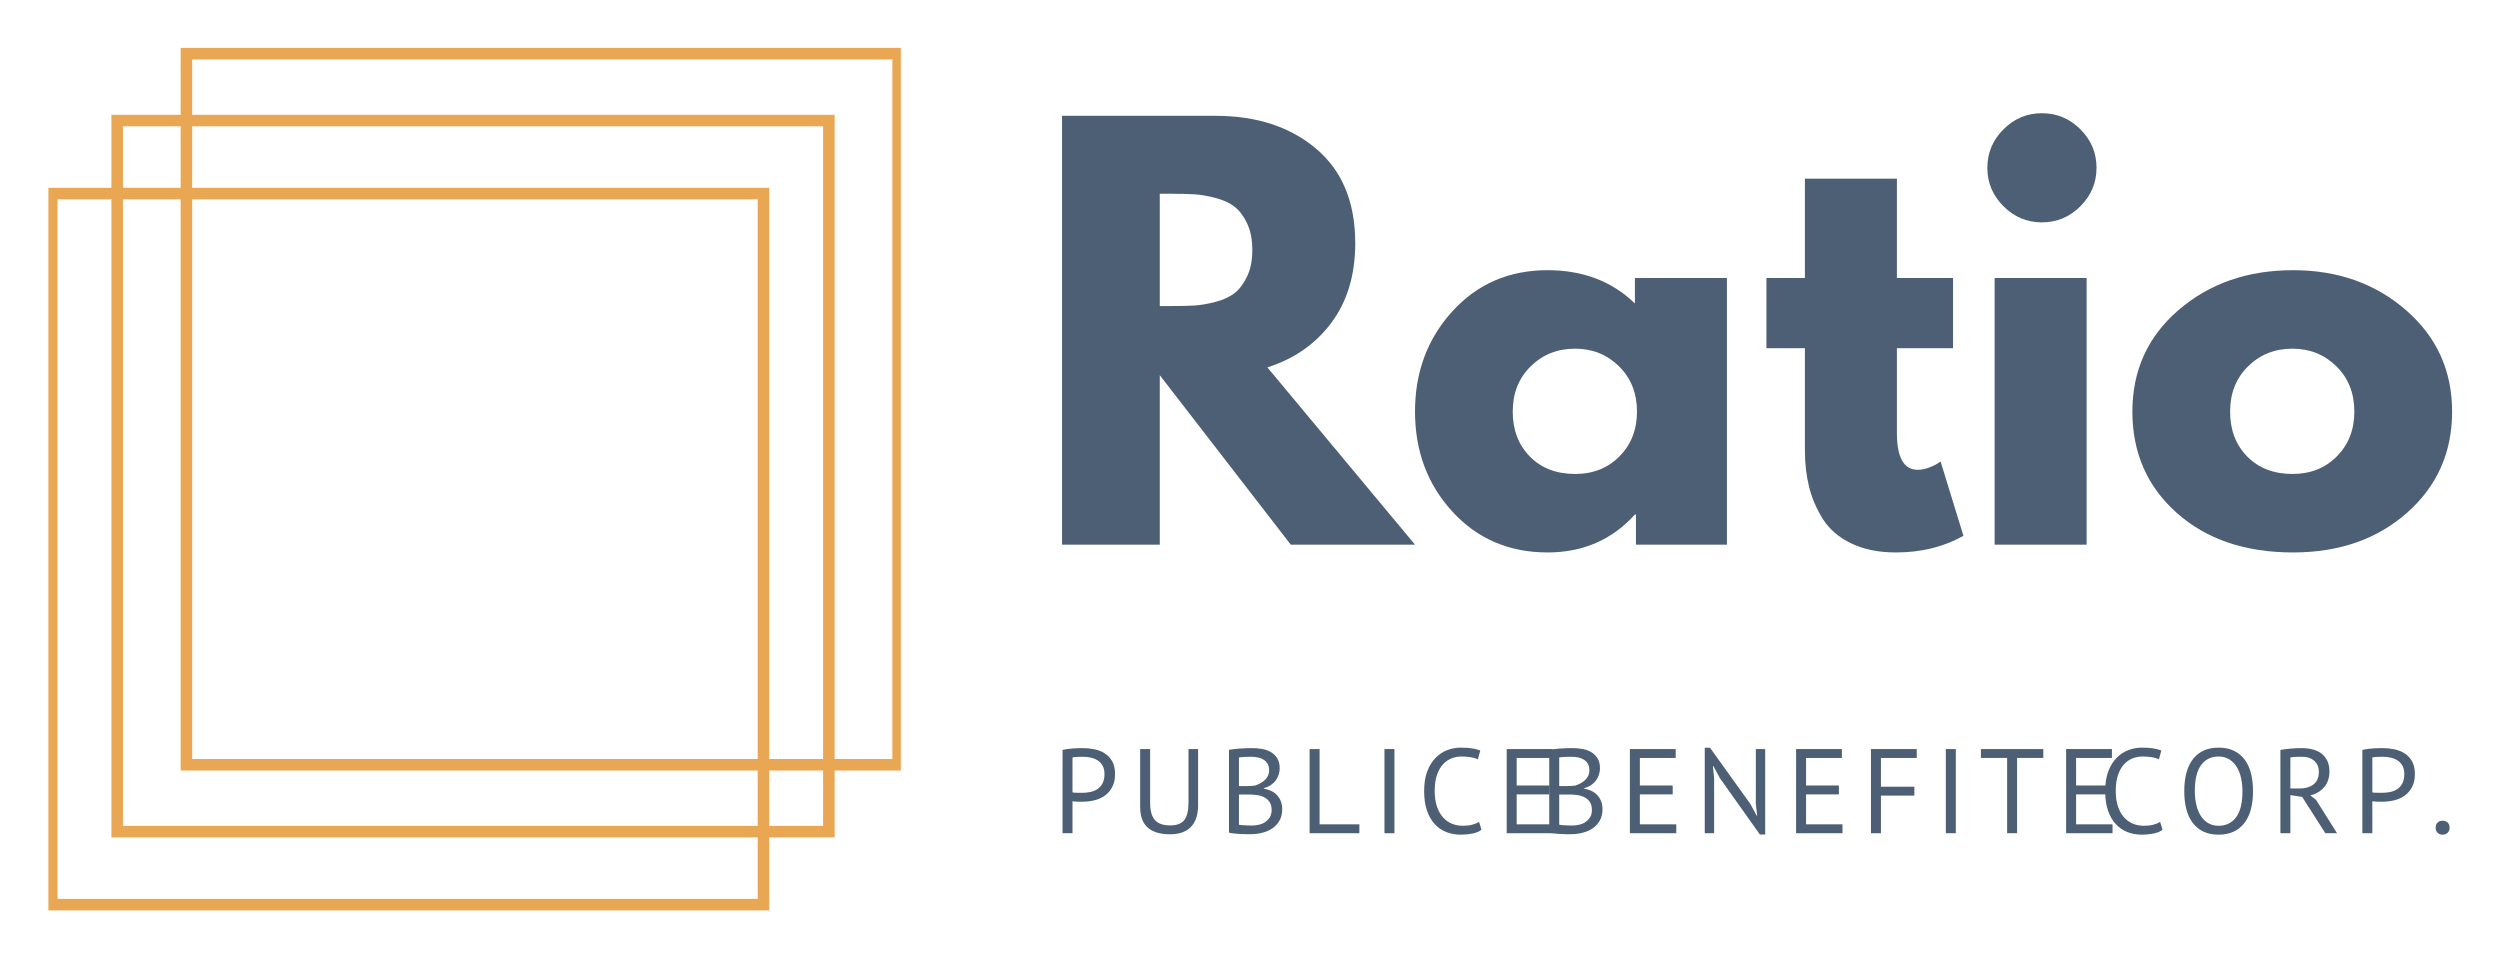
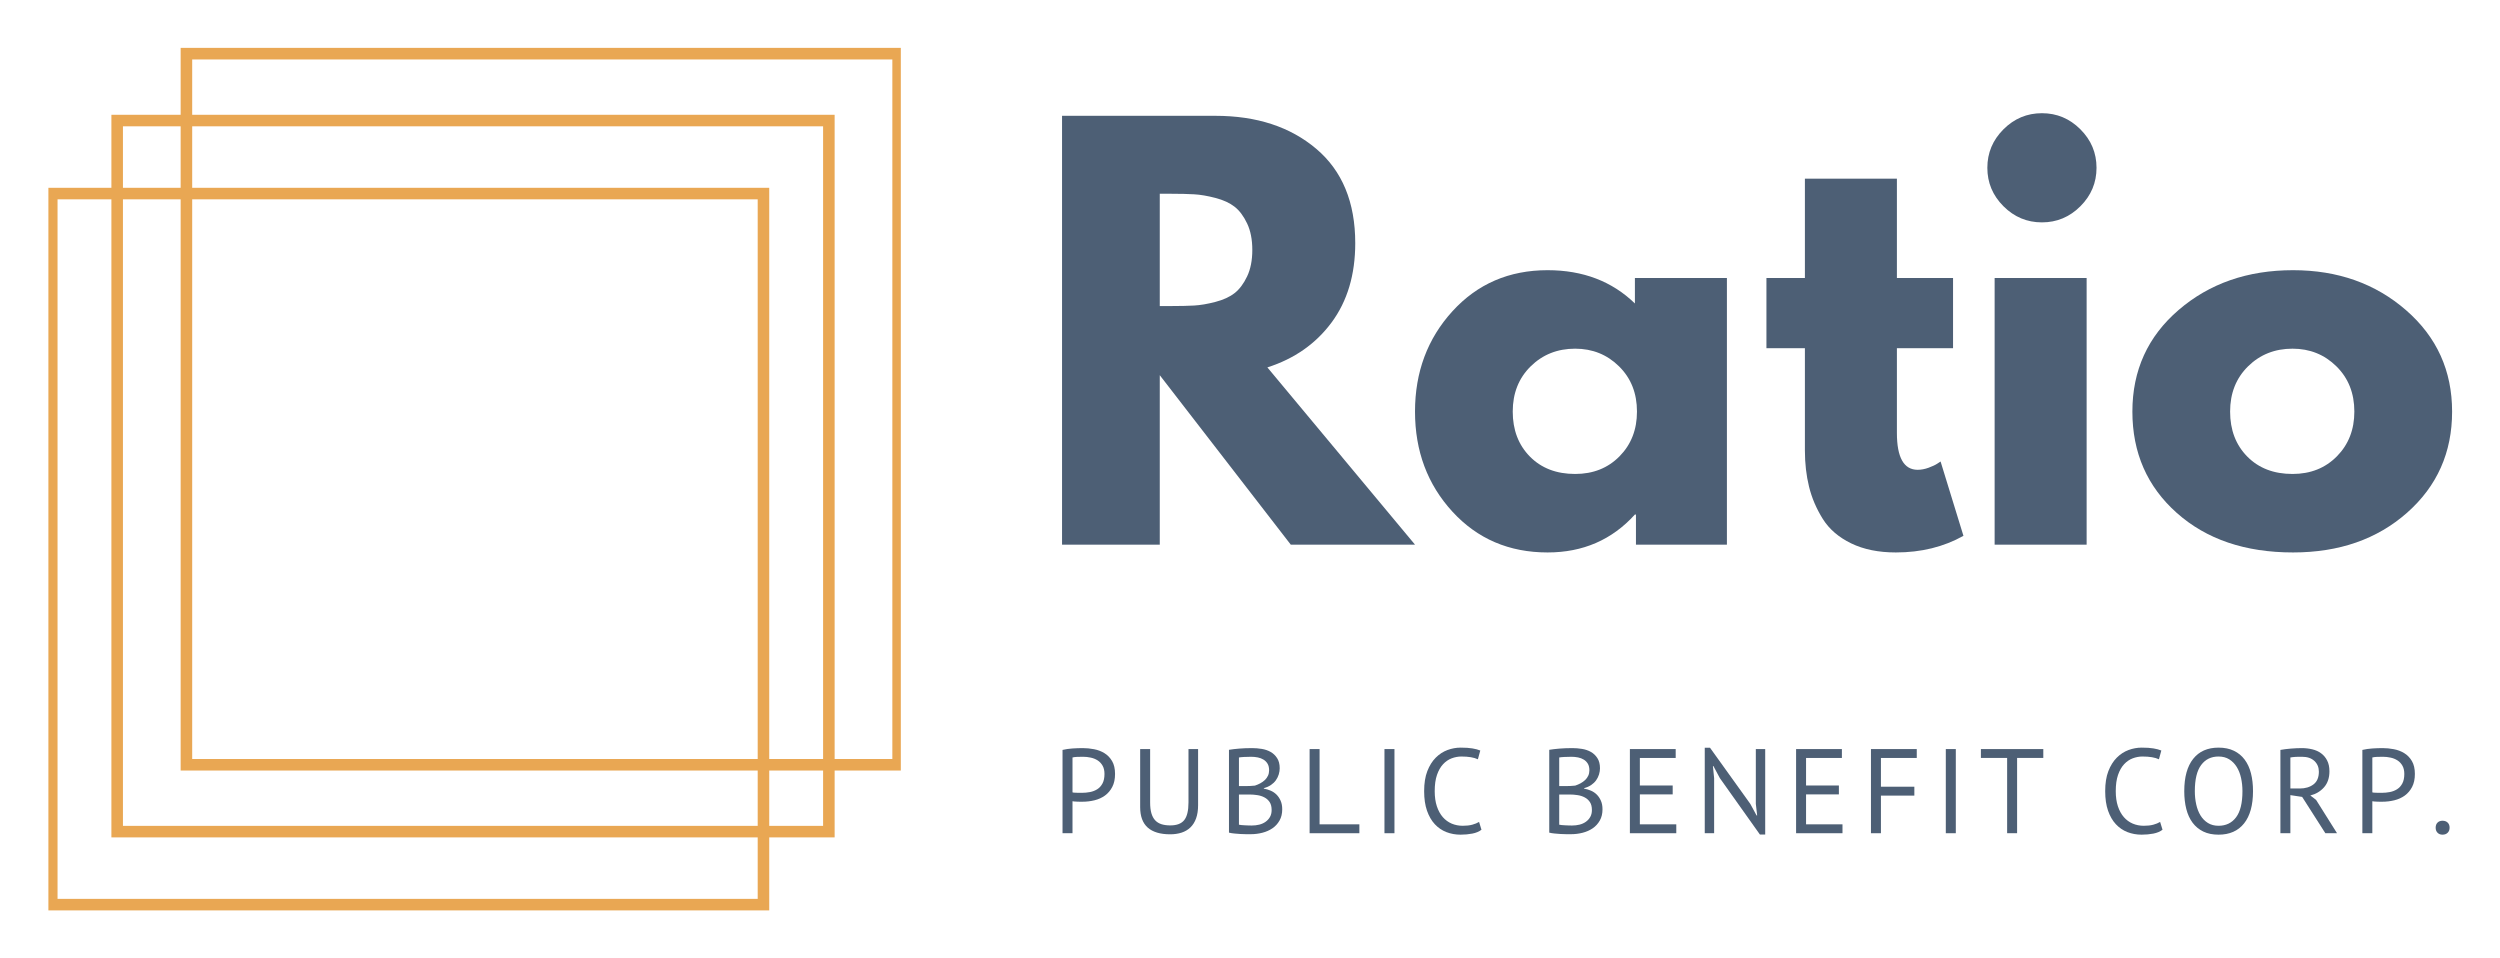
<svg xmlns="http://www.w3.org/2000/svg" xmlns:xlink="http://www.w3.org/1999/xlink" role="img" viewBox="247.48 112.48 1379.04 528.04">
  <defs>
    <symbol id="a" overflow="visible">
      <path d="M17.203-236.562h84.594c22.75 0 41.289 6.07 55.625 18.203 14.344 12.137 21.516 29.484 21.516 52.047 0 17.398-4.352 31.977-13.047 43.734-8.699 11.75-20.508 20.016-35.422 24.797L211.906 0H143.375L71.109-93.484V0H17.203zM71.109-131.625h6.312c4.969 0 9.172-.094 12.609-.281 3.445-.188 7.367-.852 11.766-2 4.395-1.145 7.93-2.77 10.609-4.875 2.676-2.102 4.969-5.16 6.875-9.172 1.914-4.02 2.875-8.895 2.875-14.625 0-5.738-.961-10.613-2.875-14.625-1.906-4.02-4.199-7.082-6.875-9.188-2.68-2.102-6.215-3.727-10.609-4.875-4.398-1.145-8.32-1.812-11.766-2-3.438-.195-7.641-.297-12.609-.297h-6.312zm0 0" />
    </symbol>
    <symbol id="b" overflow="visible">
      <path d="M27.234-18.203C13.473-33.211 6.594-51.613 6.594-73.406c0-21.789 6.879-40.238 20.641-55.344C41.004-143.852 58.5-151.406 79.719-151.406c19.5 0 35.555 6.121 48.172 18.359v-14.062h50.75V0h-50.172v-16.625h-.578C115.273-2.676 99.219 4.297 79.719 4.297c-21.219 0-38.715-7.5-52.484-22.5zm43.156-80.156c-6.594 6.5-9.891 14.82-9.891 24.953 0 10.137 3.156 18.406 9.469 24.812C76.281-42.195 84.598-39 94.922-39c9.938 0 18.102-3.25 24.5-9.75 6.406-6.5 9.609-14.719 9.609-24.656 0-10.133-3.297-18.453-9.891-24.953-6.594-6.5-14.668-9.75-24.219-9.75-9.75 0-17.93 3.25-24.531 9.75zm0 0" />
    </symbol>
    <symbol id="c" overflow="visible">
      <path d="M25.812-147.109V-201.875h50.75v54.766h30.969v38.719H76.562v46.734c0 13.574 3.82 20.359 11.469 20.359 1.914 0 3.922-.379 6.016-1.141 2.102-.77 3.727-1.535 4.875-2.297l1.734-1.141 12.609 41C102.367 1.238 89.941 4.297 75.984 4.297c-9.555 0-17.773-1.672-24.656-5.016C44.441-4.062 39.227-8.551 35.688-14.188c-3.531-5.645-6.062-11.57-7.594-17.781-1.523-6.219-2.281-12.863-2.281-19.938v-56.484H4.594v-38.719zm0 0" />
    </symbol>
    <symbol id="d" overflow="visible">
      <path d="M22.078-229.109c5.926-5.926 13-8.891 21.219-8.891 8.219 0 15.289 2.965 21.219 8.891 5.926 5.93 8.891 13 8.891 21.219s-2.965 15.293-8.891 21.219c-5.93 5.93-13 8.891-21.219 8.891-8.219 0-15.293-2.961-21.219-8.891-5.93-5.926-8.891-13-8.891-21.219s2.961-15.289 8.891-21.219zm-4.875 82V0h50.75v-147.109zm0 0" />
    </symbol>
    <symbol id="e" overflow="visible">
      <path d="M31.109-17.484C14.766-32.016 6.594-50.656 6.594-73.406s8.504-41.438 25.516-56.062c17.02-14.625 38.051-21.938 63.094-21.938 24.656 0 45.441 7.359 62.359 22.078 16.926 14.719 25.391 33.359 25.391 55.922 0 22.555-8.273 41.141-24.812 55.766-16.531 14.625-37.512 21.938-62.938 21.938-26.387 0-47.75-7.258-64.094-21.781zm39.281-80.875C63.797-91.859 60.5-83.539 60.5-73.406c0 10.137 3.156 18.406 9.469 24.812C76.281-42.195 84.598-39 94.922-39c9.938 0 18.102-3.25 24.5-9.75 6.406-6.5 9.609-14.719 9.609-24.656 0-10.133-3.297-18.453-9.891-24.953-6.594-6.5-14.668-9.75-24.219-9.75-9.75 0-17.93 3.25-24.531 9.75zm0 0" />
    </symbol>
    <symbol id="f" overflow="visible">
      <path d="M5.641-45.953c1.676-.395 3.484-.66 5.422-.797 1.945-.133 3.875-.203 5.781-.203 2.031 0 4.094.203 6.188.609 2.102.398 4.016 1.125 5.734 2.188 1.727 1.055 3.133 2.512 4.219 4.375 1.082 1.855 1.625 4.219 1.625 7.094 0 2.824-.512 5.211-1.531 7.156-1.012 1.949-2.355 3.531-4.031 4.75-1.68 1.211-3.602 2.078-5.766 2.609-2.168.531-4.402.797-6.703.797h-1.094c-.512 0-1.043-.008-1.594-.031-.555-.02-1.094-.051-1.625-.094-.531-.051-.906-.098-1.125-.141V0h-5.5zm11.328 3.781c-1.148 0-2.25.023-3.312.062-1.062.043-1.902.152-2.516.328v19.234c.219.094.57.152 1.062.172.488.023.992.043 1.516.062.531.023 1.039.031 1.531.031h1.062c1.5 0 2.988-.141 4.469-.422 1.488-.289 2.828-.812 4.016-1.562 1.195-.75 2.16-1.812 2.891-3.188.727-1.375 1.094-3.117 1.094-5.234 0-1.812-.344-3.328-1.031-4.547-.688-1.219-1.594-2.191-2.719-2.922-1.125-.727-2.398-1.242-3.812-1.547-1.418-.312-2.836-.469-4.25-.469zm0 0" />
    </symbol>
    <symbol id="g" overflow="visible">
      <path d="M32.297-46.422h5.297v30.969c0 2.793-.367 5.203-1.094 7.234-.73 2.031-1.773 3.699-3.125 5C32.031-1.914 30.406-.953 28.5-.328c-1.898.613-3.992.922-6.281.922-5.492 0-9.625-1.234-12.406-3.703-2.781-2.477-4.172-6.238-4.172-11.281v-32.031h5.5v29.453c0 2.336.227 4.309.688 5.922C12.297-9.43 12.992-8.125 13.922-7.125c.926.992 2.086 1.711 3.484 2.156 1.395.438 3.02.656 4.875.656 3.582 0 6.145-.984 7.688-2.953 1.551-1.969 2.328-5.203 2.328-9.703zm0 0" />
    </symbol>
    <symbol id="h" overflow="visible">
      <path d="M33.625-35.812c0 1.105-.18 2.234-.531 3.391-.355 1.148-.887 2.219-1.594 3.219-.711.992-1.617 1.859-2.719 2.609-1.105.75-2.406 1.324-3.906 1.719v.266c1.32.23 2.586.609 3.797 1.141 1.219.531 2.289 1.262 3.219 2.188.926.93 1.676 2.055 2.25 3.375.582 1.324.875 2.891.875 4.703 0 2.398-.5 4.469-1.5 6.219-.992 1.742-2.293 3.164-3.906 4.266-1.617 1.105-3.465 1.922-5.547 2.453-2.074.531-4.195.797-6.359.797h-2.656c-1.012 0-2.07-.039-3.172-.109C10.77.359 9.66.27 8.547.156 7.441.051 6.473-.109 5.641-.328v-45.688c1.633-.27 3.535-.492 5.703-.672 2.164-.176 4.531-.266 7.094-.266 1.719 0 3.473.148 5.266.438 1.789.281 3.414.836 4.875 1.656 1.457.812 2.66 1.953 3.609 3.422.957 1.461 1.438 3.336 1.438 5.625zM18.234-4.25c1.414 0 2.785-.16 4.109-.484 1.332-.332 2.504-.863 3.516-1.594 1.02-.727 1.828-1.625 2.422-2.688.594-1.062.891-2.32.891-3.781 0-1.812-.367-3.27-1.094-4.375-.73-1.102-1.684-1.961-2.859-2.578-1.168-.625-2.48-1.047-3.938-1.266-1.461-.227-2.918-.344-4.375-.344h-5.766v16.656c.312.086.754.152 1.328.203.57.043 1.188.086 1.844.125.664.043 1.352.074 2.062.094.707.023 1.328.031 1.859.031zM14.594-26c.75 0 1.656-.02 2.719-.062 1.062-.039 1.941-.109 2.641-.203 1.062-.352 2.055-.781 2.984-1.281.938-.508 1.77-1.109 2.5-1.797.727-.688 1.301-1.484 1.719-2.391.414-.906.625-1.891.625-2.953 0-1.457-.277-2.66-.828-3.609-.555-.945-1.293-1.707-2.219-2.281-.93-.582-1.992-.992-3.188-1.234-1.188-.238-2.402-.359-3.641-.359-1.461 0-2.797.039-4.016.109-1.219.062-2.137.156-2.75.281V-26zm0 0" />
    </symbol>
    <symbol id="i" overflow="visible">
      <path d="M33.094 0H5.641v-46.422h5.5v41.516h21.953zm0 0" />
    </symbol>
    <symbol id="j" overflow="visible">
      <path d="M6.891-46.422h5.516V0H6.891zm0 0" />
    </symbol>
    <symbol id="k" overflow="visible">
      <path d="M35.344-1.922C34.02-.898 32.336-.191 30.297.203c-2.031.395-4.195.594-6.484.594-2.793 0-5.406-.477-7.844-1.422-2.43-.957-4.547-2.406-6.359-4.344-1.812-1.945-3.25-4.43-4.312-7.453-1.055-3.031-1.578-6.625-1.578-10.781 0-4.332.582-8.016 1.75-11.047 1.176-3.031 2.723-5.504 4.641-7.422 1.926-1.926 4.082-3.332 6.469-4.219 2.383-.883 4.816-1.328 7.297-1.328 2.645 0 4.805.148 6.484.438 1.688.281 3.129.668 4.328 1.156l-1.328 4.844c-2.125-1.02-5.156-1.531-9.094-1.531-1.812 0-3.605.336-5.375 1-1.762.668-3.34 1.75-4.734 3.25-1.398 1.5-2.516 3.469-3.359 5.906-.836 2.43-1.25 5.414-1.25 8.953 0 3.18.395 5.965 1.188 8.359.801 2.387 1.895 4.375 3.281 5.969 1.395 1.586 3.031 2.777 4.906 3.578 1.883.793 3.93 1.188 6.141 1.188 1.988 0 3.723-.195 5.203-.594 1.488-.406 2.738-.914 3.75-1.531zm0 0" />
    </symbol>
    <symbol id="l" overflow="visible">
      <path d="M5.641-46.422h25.266v4.906H11.141v15.188H29.25v4.906H11.141v16.516h20.094V0H5.641zm0 0" />
    </symbol>
    <symbol id="m" overflow="visible">
      <path d="M13.984-30.375l-3.578-6.688h-.266l.672 6.688V0H5.641v-47.141h2.906L30.766-16.188l3.453 6.375h.328l-.734-6.375v-30.234h5.172V.734h-2.906zm0 0" />
    </symbol>
    <symbol id="n" overflow="visible">
      <path d="M5.641-46.422h25.266v4.906H11.141v15.859h18.438V-20.75h-18.438V0h-5.5zm0 0" />
    </symbol>
    <symbol id="o" overflow="visible">
      <path d="M35.609-41.516H21.156V0h-5.5v-41.516H1.188v-4.906h34.422zm0 0" />
    </symbol>
    <symbol id="p" overflow="visible">
      <path d="M3.719-23.203c0-7.738 1.633-13.676 4.906-17.812 3.27-4.133 7.93-6.203 13.984-6.203 3.27 0 6.098.578 8.484 1.734 2.395 1.148 4.375 2.773 5.938 4.875 1.57 2.094 2.734 4.617 3.484 7.562.75 2.938 1.125 6.219 1.125 9.844 0 7.73-1.648 13.664-4.938 17.797C33.41-1.27 28.711.797 22.609.797c-3.23 0-6.027-.574-8.391-1.719-2.367-1.156-4.336-2.781-5.906-4.875-1.562-2.102-2.719-4.625-3.469-7.562s-1.125-6.219-1.125-9.844zm5.828 0c0 2.562.254 4.996.766 7.297.508 2.293 1.289 4.312 2.344 6.062 1.062 1.742 2.422 3.133 4.078 4.172 1.664 1.043 3.625 1.562 5.875 1.562 4.113 0 7.344-1.555 9.688-4.672 2.344-3.125 3.516-7.93 3.516-14.422 0-2.52-.258-4.941-.766-7.266-.512-2.32-1.309-4.352-2.391-6.094-1.086-1.75-2.453-3.145-4.109-4.188-1.656-1.039-3.637-1.562-5.938-1.562-4.062 0-7.258 1.562-9.578 4.688-2.324 3.117-3.484 7.922-3.484 14.422zm0 0" />
    </symbol>
    <symbol id="q" overflow="visible">
      <path d="M5.641-45.953c1.676-.312 3.609-.555 5.797-.734 2.188-.176 4.188-.266 6-.266 2.031 0 3.961.227 5.797.672 1.844.438 3.457 1.168 4.844 2.188 1.395 1.012 2.508 2.336 3.344 3.969.844 1.637 1.266 3.625 1.266 5.969 0 3.625-.996 6.57-2.984 8.828-1.992 2.25-4.512 3.75-7.562 4.5l3.188 2.453L36.875 0h-6.438L17.641-20.031l-6.5-.984V0h-5.5zm11.938 3.781h-1.797c-.617 0-1.215.023-1.797.062-.574.043-1.117.09-1.625.141-.5.043-.906.105-1.219.188v17.109h5.172c3.051 0 5.57-.75 7.562-2.25 1.988-1.5 2.984-3.844 2.984-7.031 0-2.383-.82-4.348-2.453-5.891-1.637-1.551-3.914-2.328-6.828-2.328zm0 0" />
    </symbol>
    <symbol id="r" overflow="visible">
-       <path d="M3.25-3.047c0-1.195.344-2.133 1.031-2.812.688-.688 1.602-1.031 2.75-1.031 1.188 0 2.133.344 2.844 1.031.707.68 1.062 1.617 1.062 2.812 0 1.148-.355 2.074-1.062 2.781C9.164.441 8.219.797 7.031.797c-1.148 0-2.062-.355-2.75-1.062C3.594-.973 3.25-1.898 3.25-3.047zm0 0" />
+       <path d="M3.25-3.047c0-1.195.344-2.133 1.031-2.812.688-.688 1.602-1.031 2.75-1.031 1.188 0 2.133.344 2.844 1.031.707.68 1.062 1.617 1.062 2.812 0 1.148-.355 2.074-1.062 2.781C9.164.441 8.219.797 7.031.797c-1.148 0-2.062-.355-2.75-1.062S3.25-1.898 3.25-3.047zm0 0" />
    </symbol>
    <clipPath id="s">
      <path d="M274.172 216H672v398.902H274.172zm0 0" />
    </clipPath>
    <clipPath id="t">
      <path d="M347 138.684h397.391V538H347zm0 0" />
    </clipPath>
  </defs>
-   <use x="816.118" y="412.925" xlink:href="#a" fill="#4d5f75" />
-   <use x="1021.43" y="412.925" xlink:href="#b" fill="#4d5f75" />
-   <use x="1217.28" y="412.925" xlink:href="#c" fill="#4d5f75" />
-   <use x="1330.546" y="412.925" xlink:href="#d" fill="#4d5f75" />
-   <use x="1417.145" y="412.925" xlink:href="#e" fill="#4d5f75" />
-   <use x="827.947" y="572.1" xlink:href="#f" fill="#4d5f75" />
-   <use x="870.771" y="572.1" xlink:href="#g" fill="#4d5f75" />
-   <use x="919.76" y="572.1" xlink:href="#h" fill="#4d5f75" />
-   <use x="964.24" y="572.1" xlink:href="#i" fill="#4d5f75" />
-   <use x="1004.281" y="572.1" xlink:href="#j" fill="#4d5f75" />
-   <use x="1029.341" y="572.1" xlink:href="#k" fill="#4d5f75" />
-   <use x="1072.96" y="572.1" xlink:href="#l" fill="#4d5f75" />
-   <use x="1096.429" y="572.1" xlink:href="#h" fill="#4d5f75" />
-   <use x="1140.91" y="572.1" xlink:href="#l" fill="#4d5f75" />
-   <use x="1182.209" y="572.1" xlink:href="#m" fill="#4d5f75" />
-   <use x="1232.59" y="572.1" xlink:href="#l" fill="#4d5f75" />
-   <use x="1273.889" y="572.1" xlink:href="#n" fill="#4d5f75" />
-   <use x="1313.929" y="572.1" xlink:href="#j" fill="#4d5f75" />
-   <use x="1338.989" y="572.1" xlink:href="#o" fill="#4d5f75" />
-   <use x="1381.548" y="572.1" xlink:href="#l" fill="#4d5f75" />
-   <use x="1405.017" y="572.1" xlink:href="#k" fill="#4d5f75" />
-   <use x="1448.636" y="572.1" xlink:href="#p" fill="#4d5f75" />
-   <use x="1499.746" y="572.1" xlink:href="#q" fill="#4d5f75" />
-   <use x="1544.956" y="572.1" xlink:href="#f" fill="#4d5f75" />
-   <use x="1587.78" y="572.1" xlink:href="#r" fill="#4d5f75" />
+   <use x="816.118" y="412.925" fill="#4d5f75" xlink:href="#a" />
+   <use x="1021.43" y="412.925" fill="#4d5f75" xlink:href="#b" />
+   <use x="1217.28" y="412.925" fill="#4d5f75" xlink:href="#c" />
+   <use x="1330.546" y="412.925" fill="#4d5f75" xlink:href="#d" />
+   <use x="1417.145" y="412.925" fill="#4d5f75" xlink:href="#e" />
+   <use x="827.947" y="572.1" fill="#4d5f75" xlink:href="#f" />
+   <use x="870.771" y="572.1" fill="#4d5f75" xlink:href="#g" />
+   <use x="919.76" y="572.1" fill="#4d5f75" xlink:href="#h" />
+   <use x="964.24" y="572.1" fill="#4d5f75" xlink:href="#i" />
+   <use x="1004.281" y="572.1" fill="#4d5f75" xlink:href="#j" />
+   <use x="1029.341" y="572.1" fill="#4d5f75" xlink:href="#k" />
+   <use x="1096.429" y="572.1" fill="#4d5f75" xlink:href="#h" />
+   <use x="1140.91" y="572.1" fill="#4d5f75" xlink:href="#l" />
+   <use x="1182.209" y="572.1" fill="#4d5f75" xlink:href="#m" />
+   <use x="1232.59" y="572.1" fill="#4d5f75" xlink:href="#l" />
+   <use x="1273.889" y="572.1" fill="#4d5f75" xlink:href="#n" />
+   <use x="1313.929" y="572.1" fill="#4d5f75" xlink:href="#j" />
+   <use x="1338.989" y="572.1" fill="#4d5f75" xlink:href="#o" />
+   <use x="1405.017" y="572.1" fill="#4d5f75" xlink:href="#k" />
+   <use x="1448.636" y="572.1" fill="#4d5f75" xlink:href="#p" />
+   <use x="1499.746" y="572.1" fill="#4d5f75" xlink:href="#q" />
+   <use x="1544.956" y="572.1" fill="#4d5f75" xlink:href="#f" />
+   <use x="1587.78" y="572.1" fill="#4d5f75" xlink:href="#r" />
  <g clip-path="url(#s)">
    <path fill="#e9a753" d="M671.805 614.684H272.855V216.082h398.949zm-392.582-6.363H665.438v-385.879H279.223zm0 0" />
  </g>
-   <path fill="#e9a753" d="M707.879 574.398H308.93V175.797H707.879zm-392.582-6.359h386.215V182.156H315.297zm0 0" />
+   <path fill="#e9a753" d="M707.879 574.398H308.93V175.797h398.949zm-392.582-6.359h386.215V182.156H315.297zm0 0" />
  <g clip-path="url(#t)">
    <path fill="#e9a753" d="M746.074 537.508H347.129V138.902h398.945zm-392.578-6.363h386.215v-385.879H353.496zm0 0" />
  </g>
</svg>
